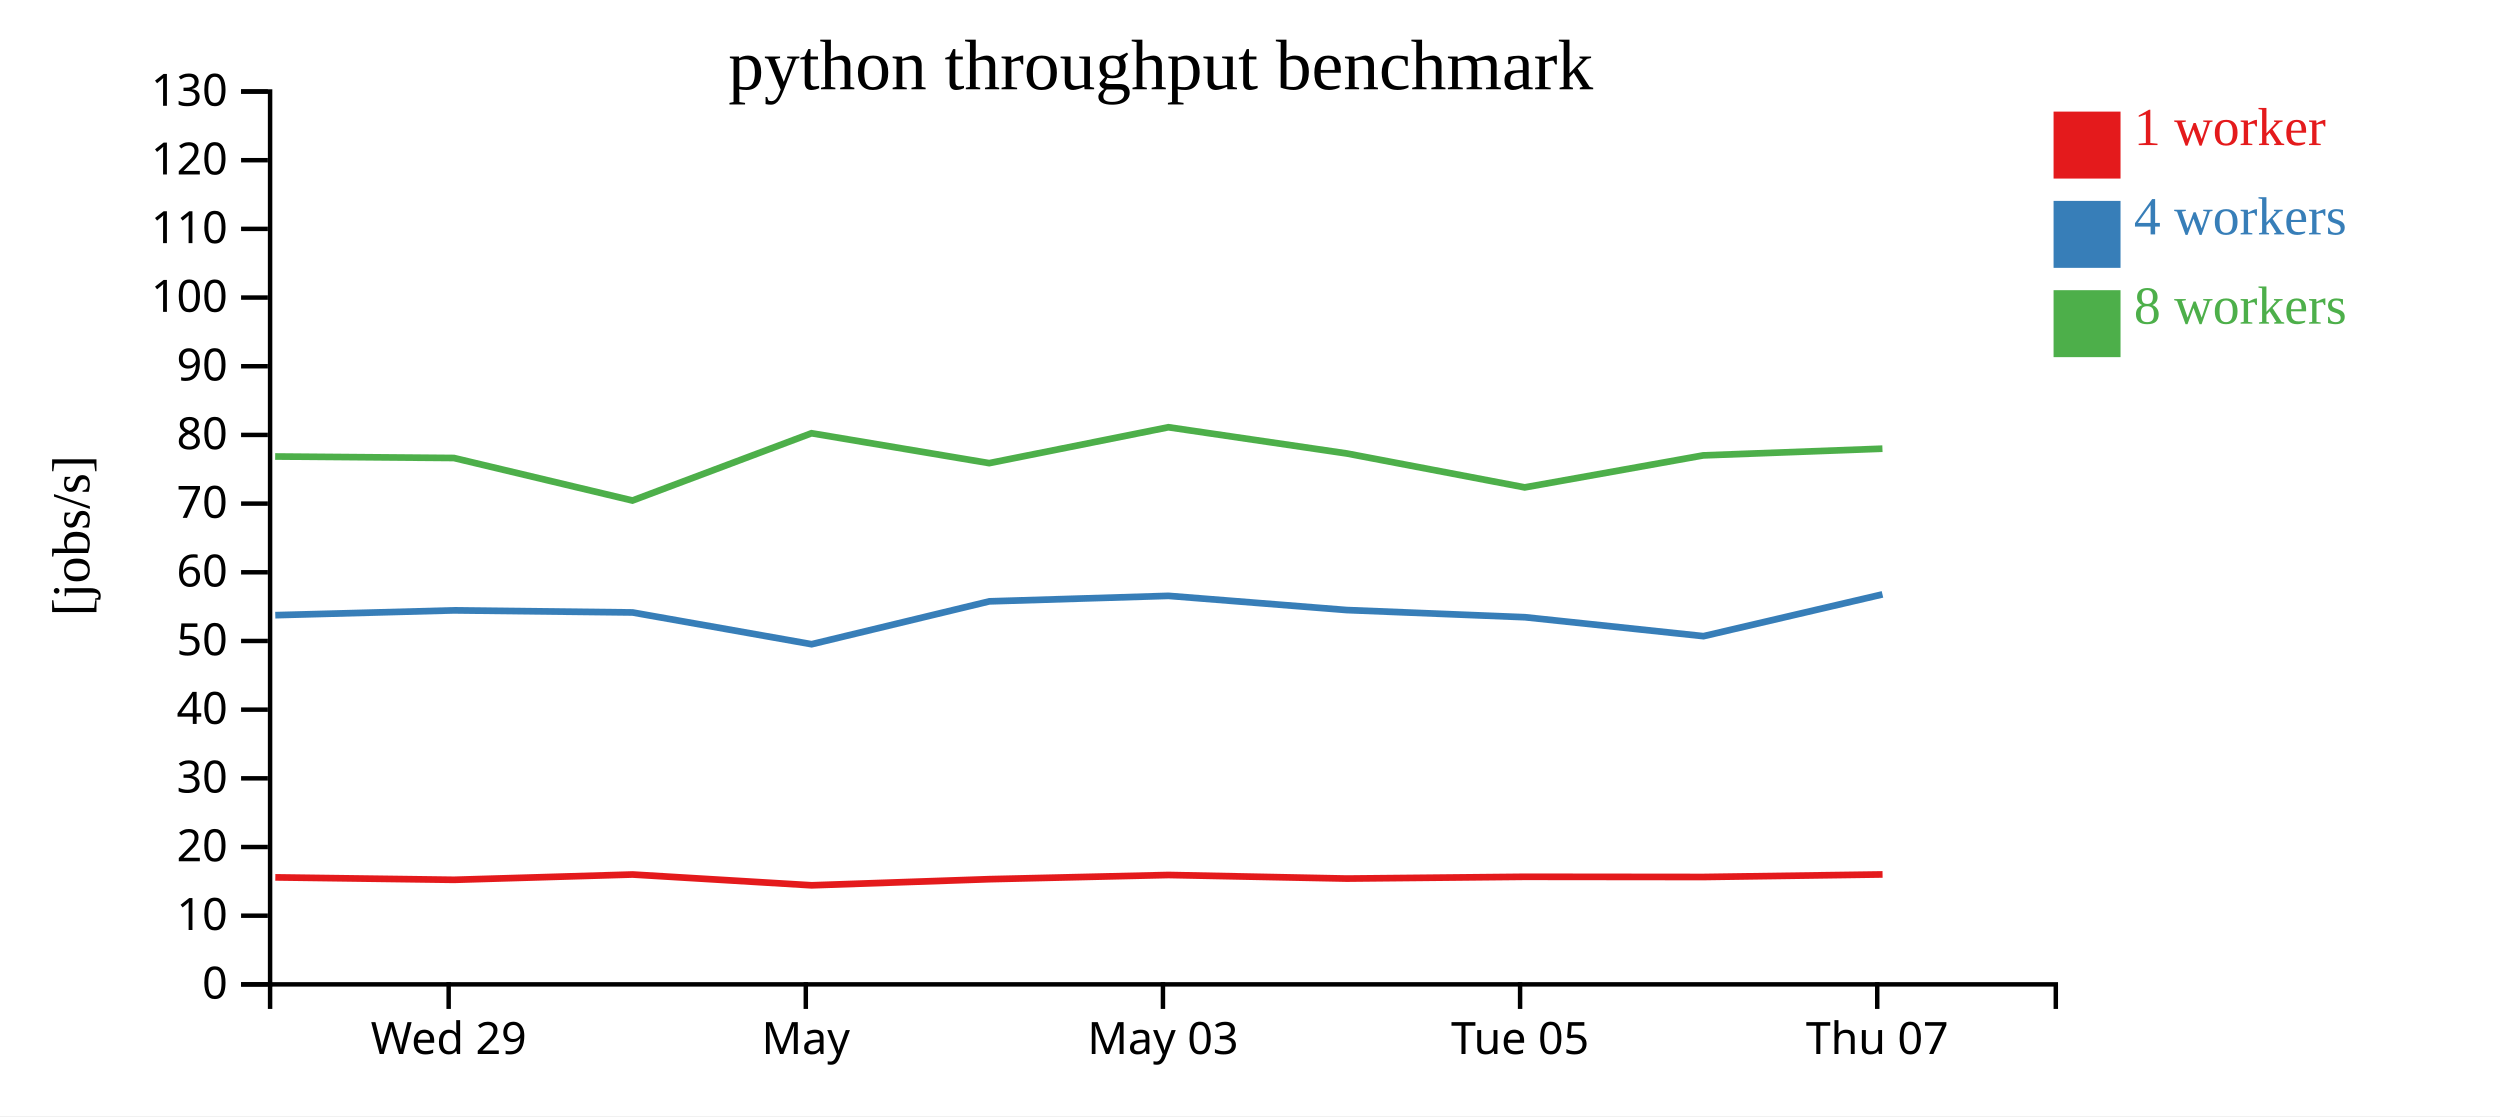
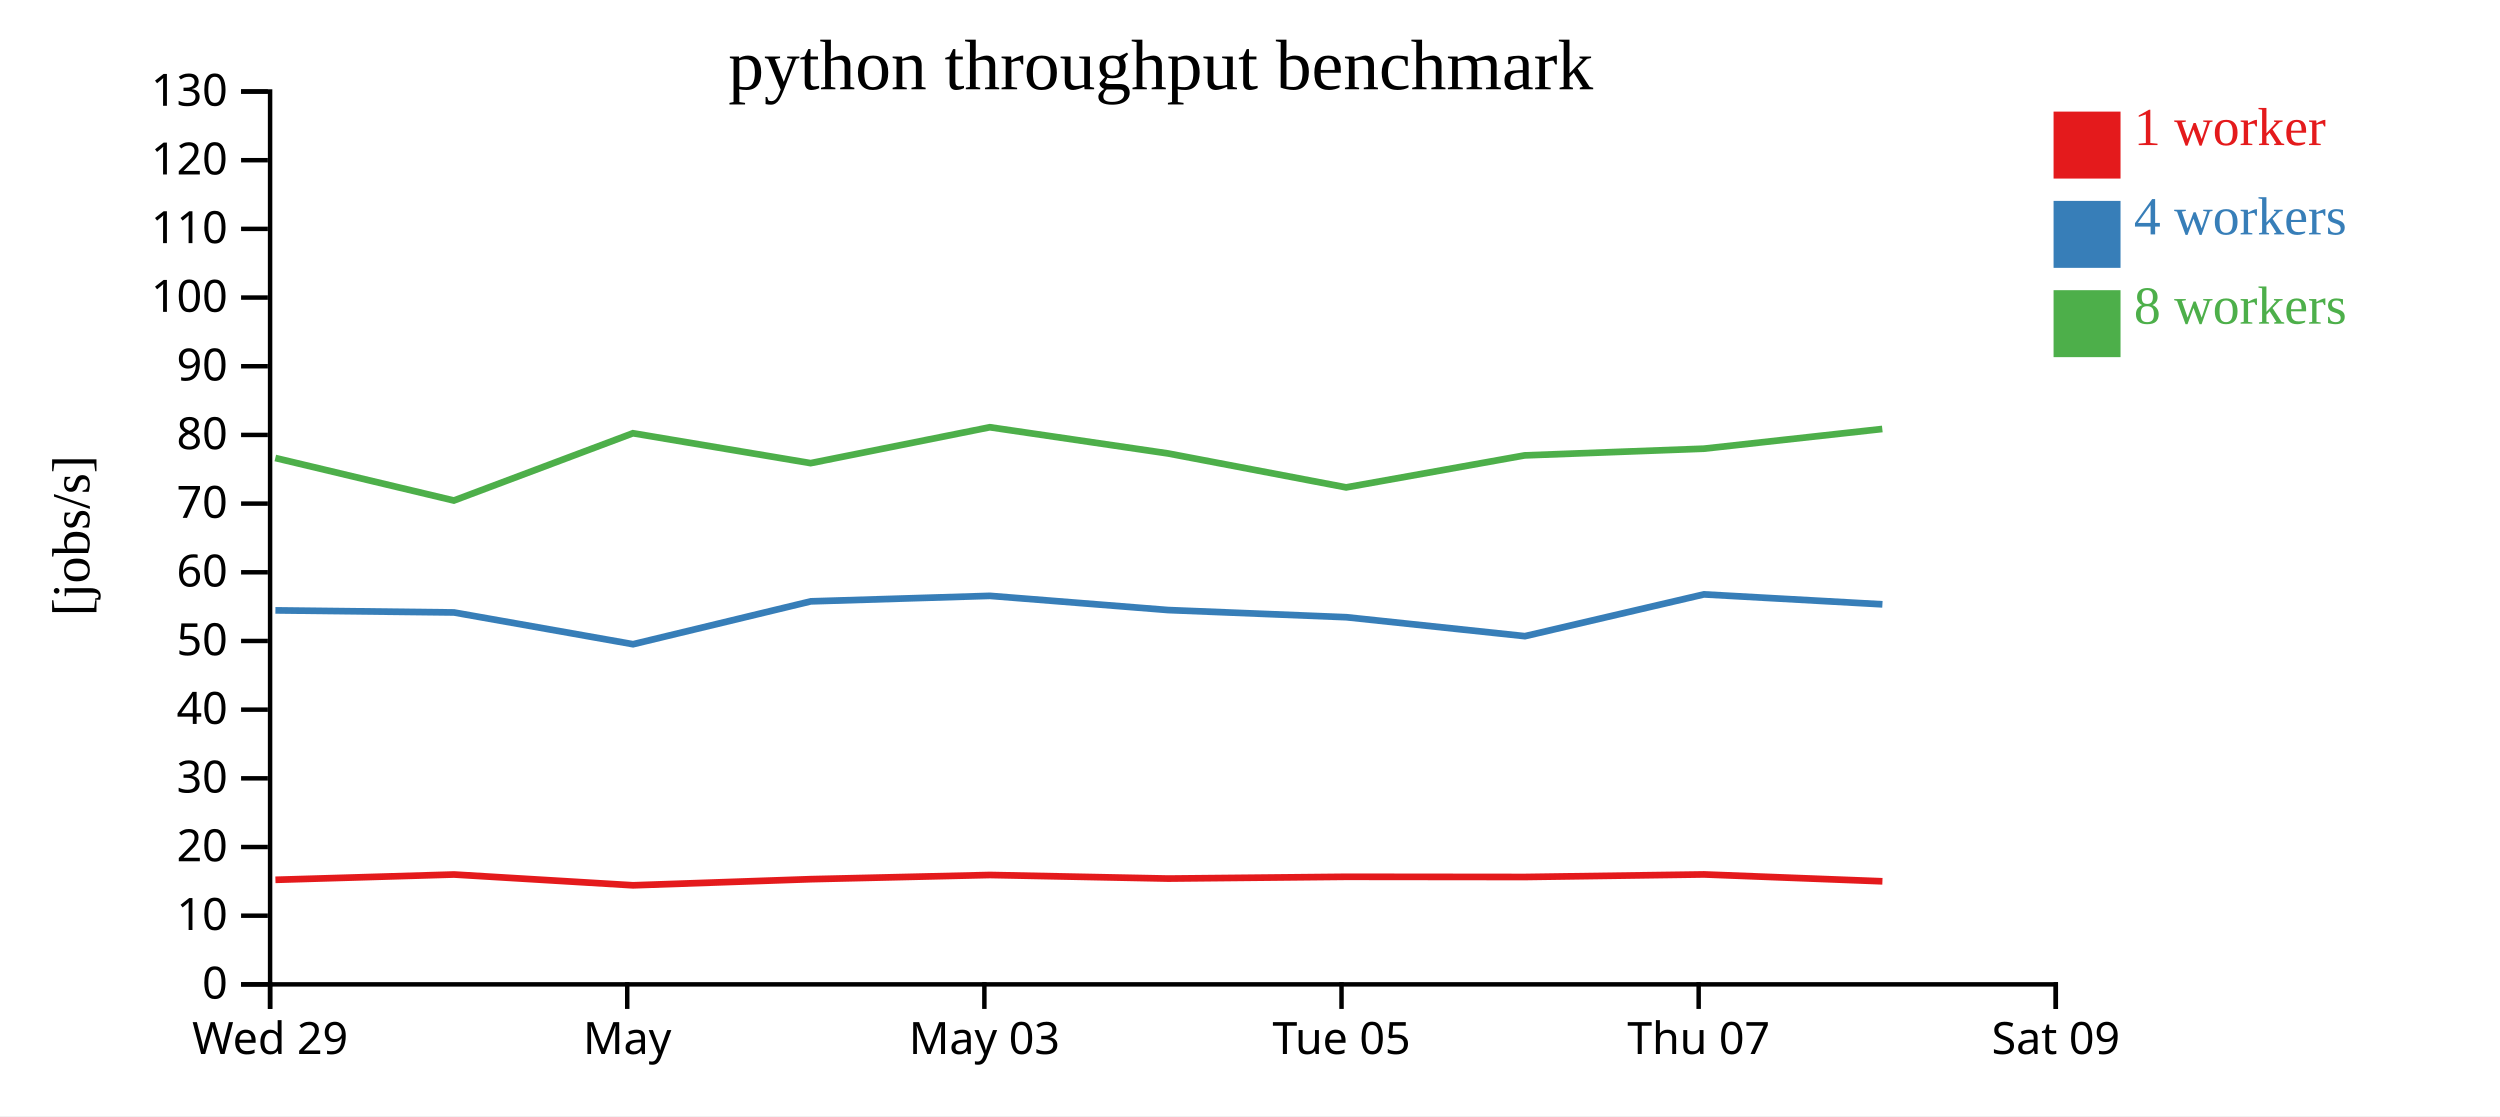
<svg xmlns="http://www.w3.org/2000/svg" width="560" height="250">
  <rect width="100%" height="100%" fill="white" />
  <g transform="translate(60,20)">
    <g transform="translate(0,200)" fill="none" font-size="10" font-family="sans-serif" text-anchor="middle">
      <path class="domain" stroke="currentColor" d="M0.5,6V0.5H400.5V6" />
-       <g class="tick" opacity="1" transform="translate(40.5,0)">
+       <g class="tick" opacity="1" transform="translate(0.5,0)">
        <line stroke="currentColor" y2="6" />
        <text fill="currentColor" y="9" dy="0.71em">Wed 29</text>
      </g>
-       <g class="tick" opacity="1" transform="translate(120.5,0)">
+       <g class="tick" opacity="1" transform="translate(80.5,0)">
        <line stroke="currentColor" y2="6" />
        <text fill="currentColor" y="9" dy="0.71em">May</text>
      </g>
-       <g class="tick" opacity="1" transform="translate(200.5,0)">
+       <g class="tick" opacity="1" transform="translate(160.5,0)">
        <line stroke="currentColor" y2="6" />
        <text fill="currentColor" y="9" dy="0.71em">May 03</text>
      </g>
-       <g class="tick" opacity="1" transform="translate(280.5,0)">
+       <g class="tick" opacity="1" transform="translate(240.5,0)">
        <line stroke="currentColor" y2="6" />
        <text fill="currentColor" y="9" dy="0.71em">Tue 05</text>
      </g>
-       <g class="tick" opacity="1" transform="translate(360.5,0)">
+       <g class="tick" opacity="1" transform="translate(320.5,0)">
        <line stroke="currentColor" y2="6" />
        <text fill="currentColor" y="9" dy="0.71em">Thu 07</text>
+       </g>
+       <g class="tick" opacity="1" transform="translate(400.5,0)">
+         <line stroke="currentColor" y2="6" />
+         <text fill="currentColor" y="9" dy="0.71em">Sat 09</text>
      </g>
    </g>
    <g fill="none" font-size="10" font-family="sans-serif" text-anchor="end">
      <path class="domain" stroke="currentColor" d="M-6,200.5H0.5V0.5H-6" />
      <g class="tick" opacity="1" transform="translate(0,200.5)">
        <line stroke="currentColor" x2="-6" />
        <text fill="currentColor" x="-9" dy="0.32em">0</text>
      </g>
      <g class="tick" opacity="1" transform="translate(0,185.1154)">
        <line stroke="currentColor" x2="-6" />
        <text fill="currentColor" x="-9" dy="0.32em">10</text>
      </g>
      <g class="tick" opacity="1" transform="translate(0,169.7308)">
        <line stroke="currentColor" x2="-6" />
        <text fill="currentColor" x="-9" dy="0.32em">20</text>
      </g>
      <g class="tick" opacity="1" transform="translate(0,154.3462)">
        <line stroke="currentColor" x2="-6" />
        <text fill="currentColor" x="-9" dy="0.32em">30</text>
      </g>
      <g class="tick" opacity="1" transform="translate(0,138.9615)">
        <line stroke="currentColor" x2="-6" />
        <text fill="currentColor" x="-9" dy="0.32em">40</text>
      </g>
      <g class="tick" opacity="1" transform="translate(0,123.5769)">
        <line stroke="currentColor" x2="-6" />
        <text fill="currentColor" x="-9" dy="0.32em">50</text>
      </g>
      <g class="tick" opacity="1" transform="translate(0,108.1923)">
        <line stroke="currentColor" x2="-6" />
        <text fill="currentColor" x="-9" dy="0.32em">60</text>
      </g>
      <g class="tick" opacity="1" transform="translate(0,92.80769)">
        <line stroke="currentColor" x2="-6" />
        <text fill="currentColor" x="-9" dy="0.32em">70</text>
      </g>
      <g class="tick" opacity="1" transform="translate(0,77.42308)">
        <line stroke="currentColor" x2="-6" />
        <text fill="currentColor" x="-9" dy="0.32em">80</text>
      </g>
      <g class="tick" opacity="1" transform="translate(0,62.03846)">
        <line stroke="currentColor" x2="-6" />
        <text fill="currentColor" x="-9" dy="0.32em">90</text>
      </g>
      <g class="tick" opacity="1" transform="translate(0,46.65385)">
        <line stroke="currentColor" x2="-6" />
        <text fill="currentColor" x="-9" dy="0.32em">100</text>
      </g>
      <g class="tick" opacity="1" transform="translate(0,31.26923)">
        <line stroke="currentColor" x2="-6" />
        <text fill="currentColor" x="-9" dy="0.32em">110</text>
      </g>
      <g class="tick" opacity="1" transform="translate(0,15.88462)">
        <line stroke="currentColor" x2="-6" />
        <text fill="currentColor" x="-9" dy="0.32em">120</text>
      </g>
      <g class="tick" opacity="1" transform="translate(0,0.5)">
        <line stroke="currentColor" x2="-6" />
        <text fill="currentColor" x="-9" dy="0.32em">130</text>
      </g>
    </g>
    <text text-anchor="middle" style="font-size: 12px" transform="rotate(-90)" y="-40" x="-100">[jobs/s]</text>
    <text text-anchor="middle" style="font-size: 16px" y="0" x="200">python throughput benchmark</text>
-     <path class="line" fill="none" stroke="#e41a1c" stroke-width="1.5" d="M1.673,176.532L41.695,177.079L81.697,175.891L121.808,178.31L161.635,176.935L201.748,175.998L241.699,176.802L281.549,176.402L321.567,176.447L361.693,175.873" />
-     <path class="line" fill="none" stroke="#377eb8" stroke-width="1.5" d="M1.662,117.8L41.692,116.723L81.693,117.192L121.803,124.306L161.616,114.704L201.735,113.472L241.688,116.654L281.601,118.26L321.578,122.501L361.674,113.143" />
-     <path class="line" fill="none" stroke="#4daf4a" stroke-width="1.5" d="M1.637,82.255L41.668,82.59L81.664,92.119L121.778,77.048L161.579,83.743L201.719,75.703L241.67,81.578L281.537,89.176L321.527,82.008L361.665,80.505" />
+     <path class="line" fill="none" stroke="#e41a1c" stroke-width="1.5" d="M1.695,177.079L41.697,175.891L81.808,178.31L121.635,176.935L161.748,175.998L201.699,176.802L241.549,176.402L281.567,176.447L321.693,175.873L361.662,177.413" />
+     <path class="line" fill="none" stroke="#377eb8" stroke-width="1.5" d="M1.692,116.723L41.693,117.192L81.803,124.306L121.616,114.704L161.735,113.472L201.688,116.654L241.601,118.26L281.578,122.501L321.674,113.143L361.662,115.373" />
+     <path class="line" fill="none" stroke="#4daf4a" stroke-width="1.5" d="M1.668,82.59L41.664,92.119L81.778,77.048L121.579,83.743L161.719,75.703L201.67,81.578L241.537,89.176L281.527,82.008L321.665,80.505L361.635,76.09" />
    <rect class="dot" x="400" y="5" width="15" height="15" style="fill: #e41a1c;" />
    <rect class="dot" x="400" y="25" width="15" height="15" style="fill: #377eb8;" />
    <rect class="dot" x="400" y="45" width="15" height="15" style="fill: #4daf4a;" />
    <text class="label" x="418" y="12.5" style="fill: #e41a1c; alignment-baseline: middle;" text-anchor="left">1 worker</text>
    <text class="label" x="418" y="32.5" style="fill: #377eb8; alignment-baseline: middle;" text-anchor="left">4 workers</text>
    <text class="label" x="418" y="52.5" style="fill: #4daf4a; alignment-baseline: middle;" text-anchor="left">8 workers</text>
  </g>
</svg>
